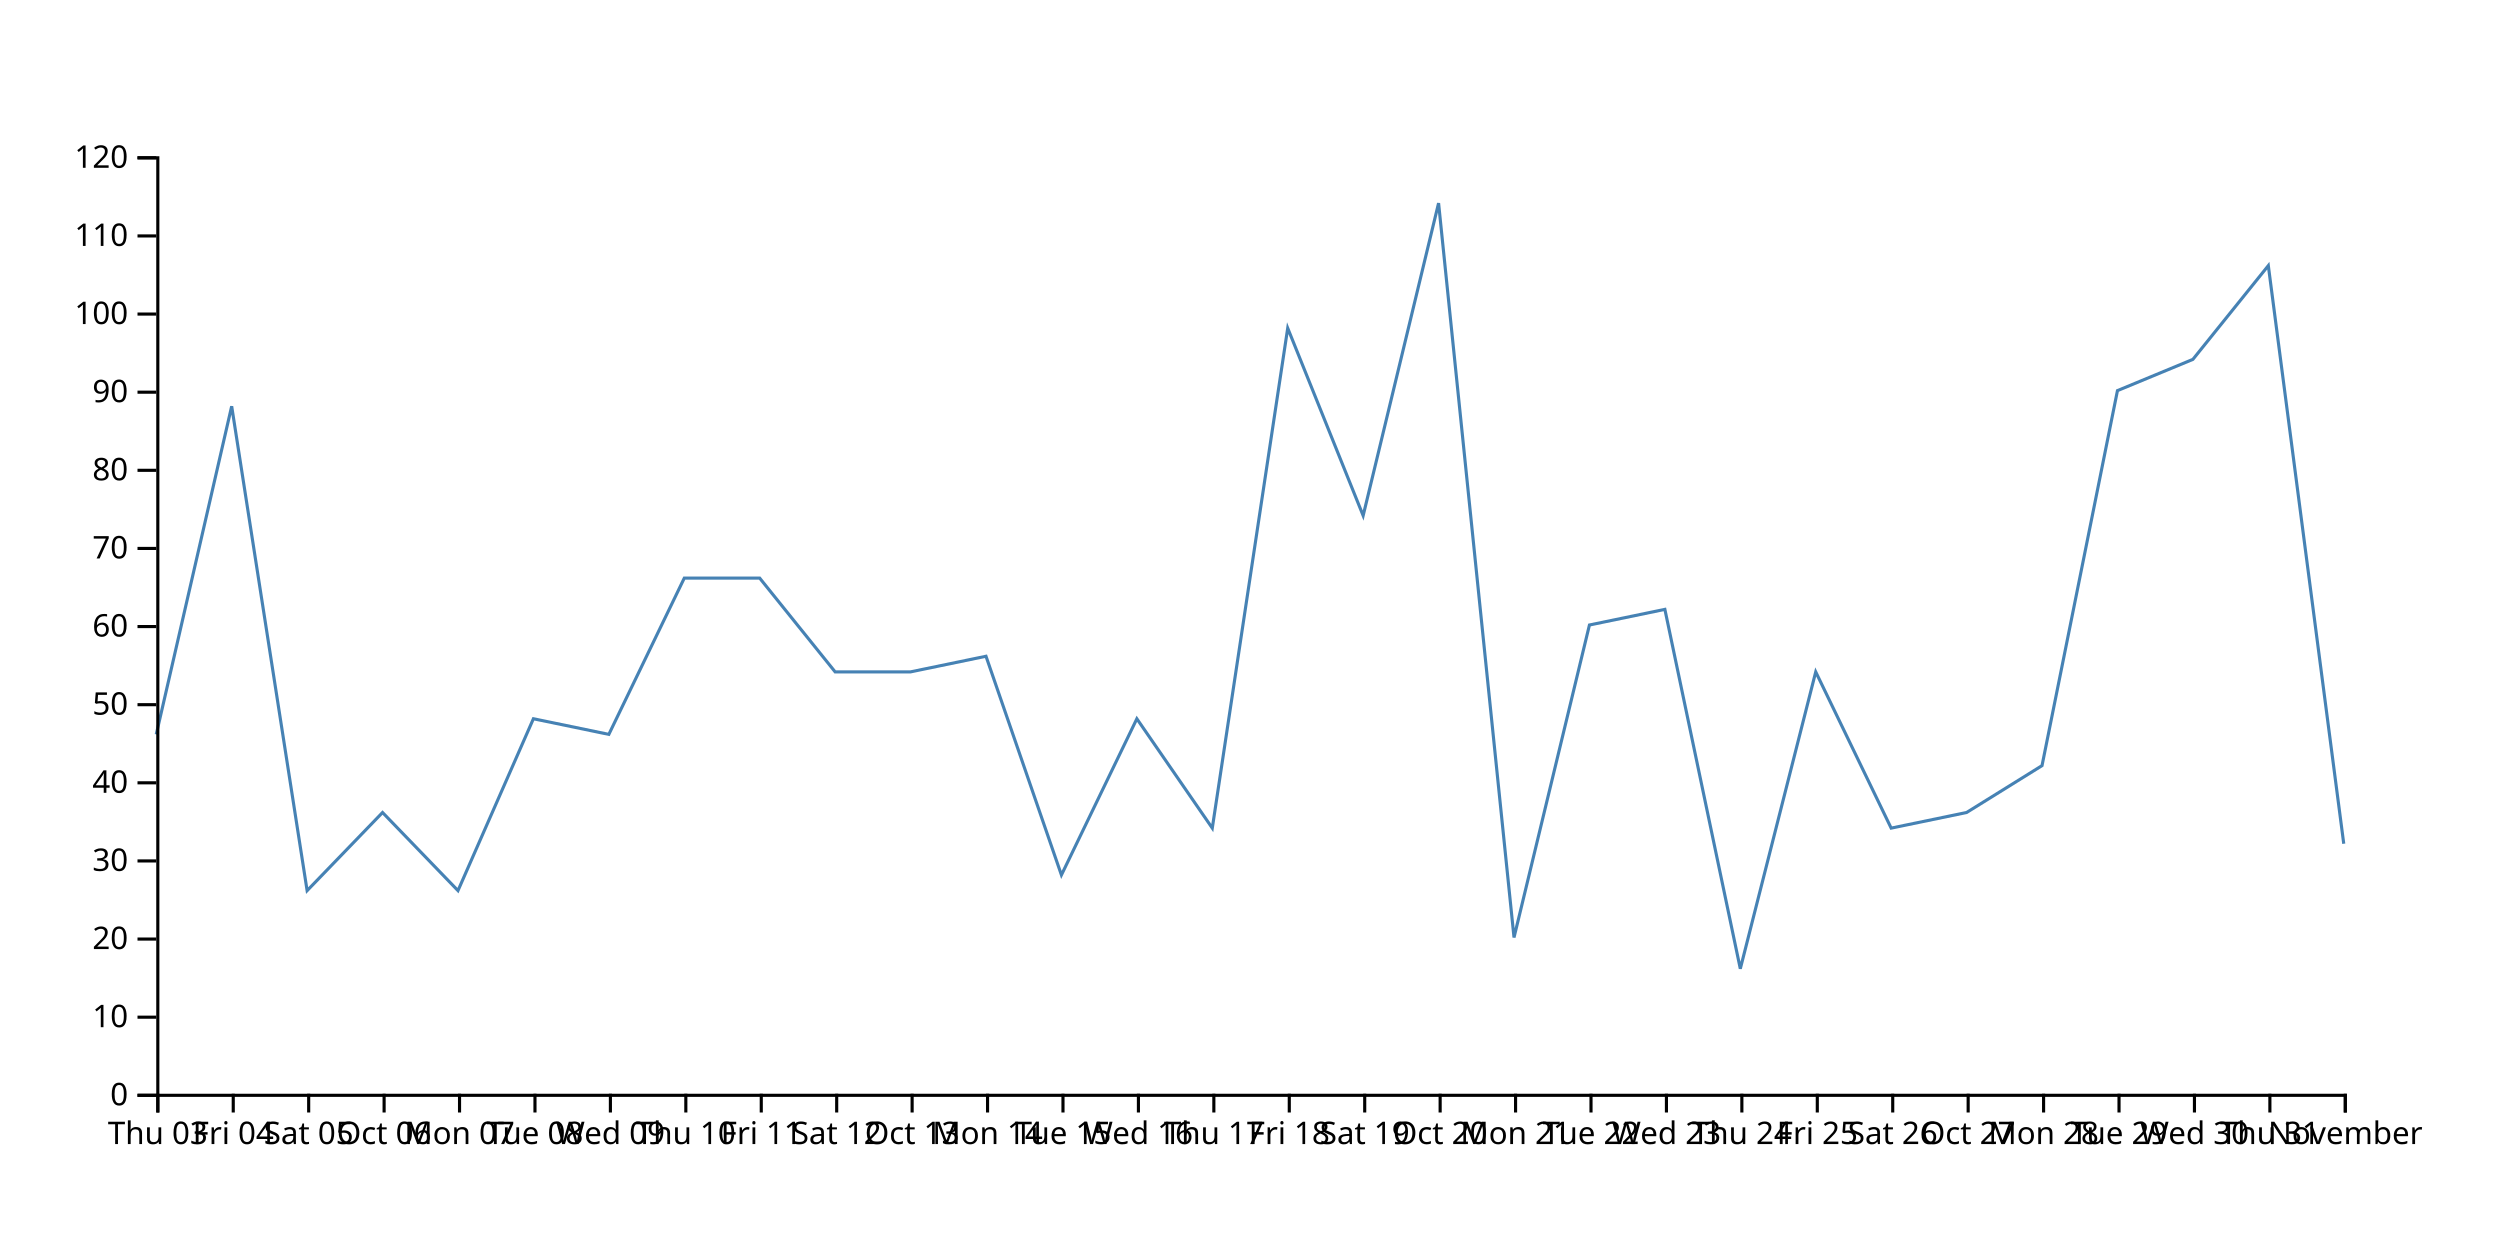
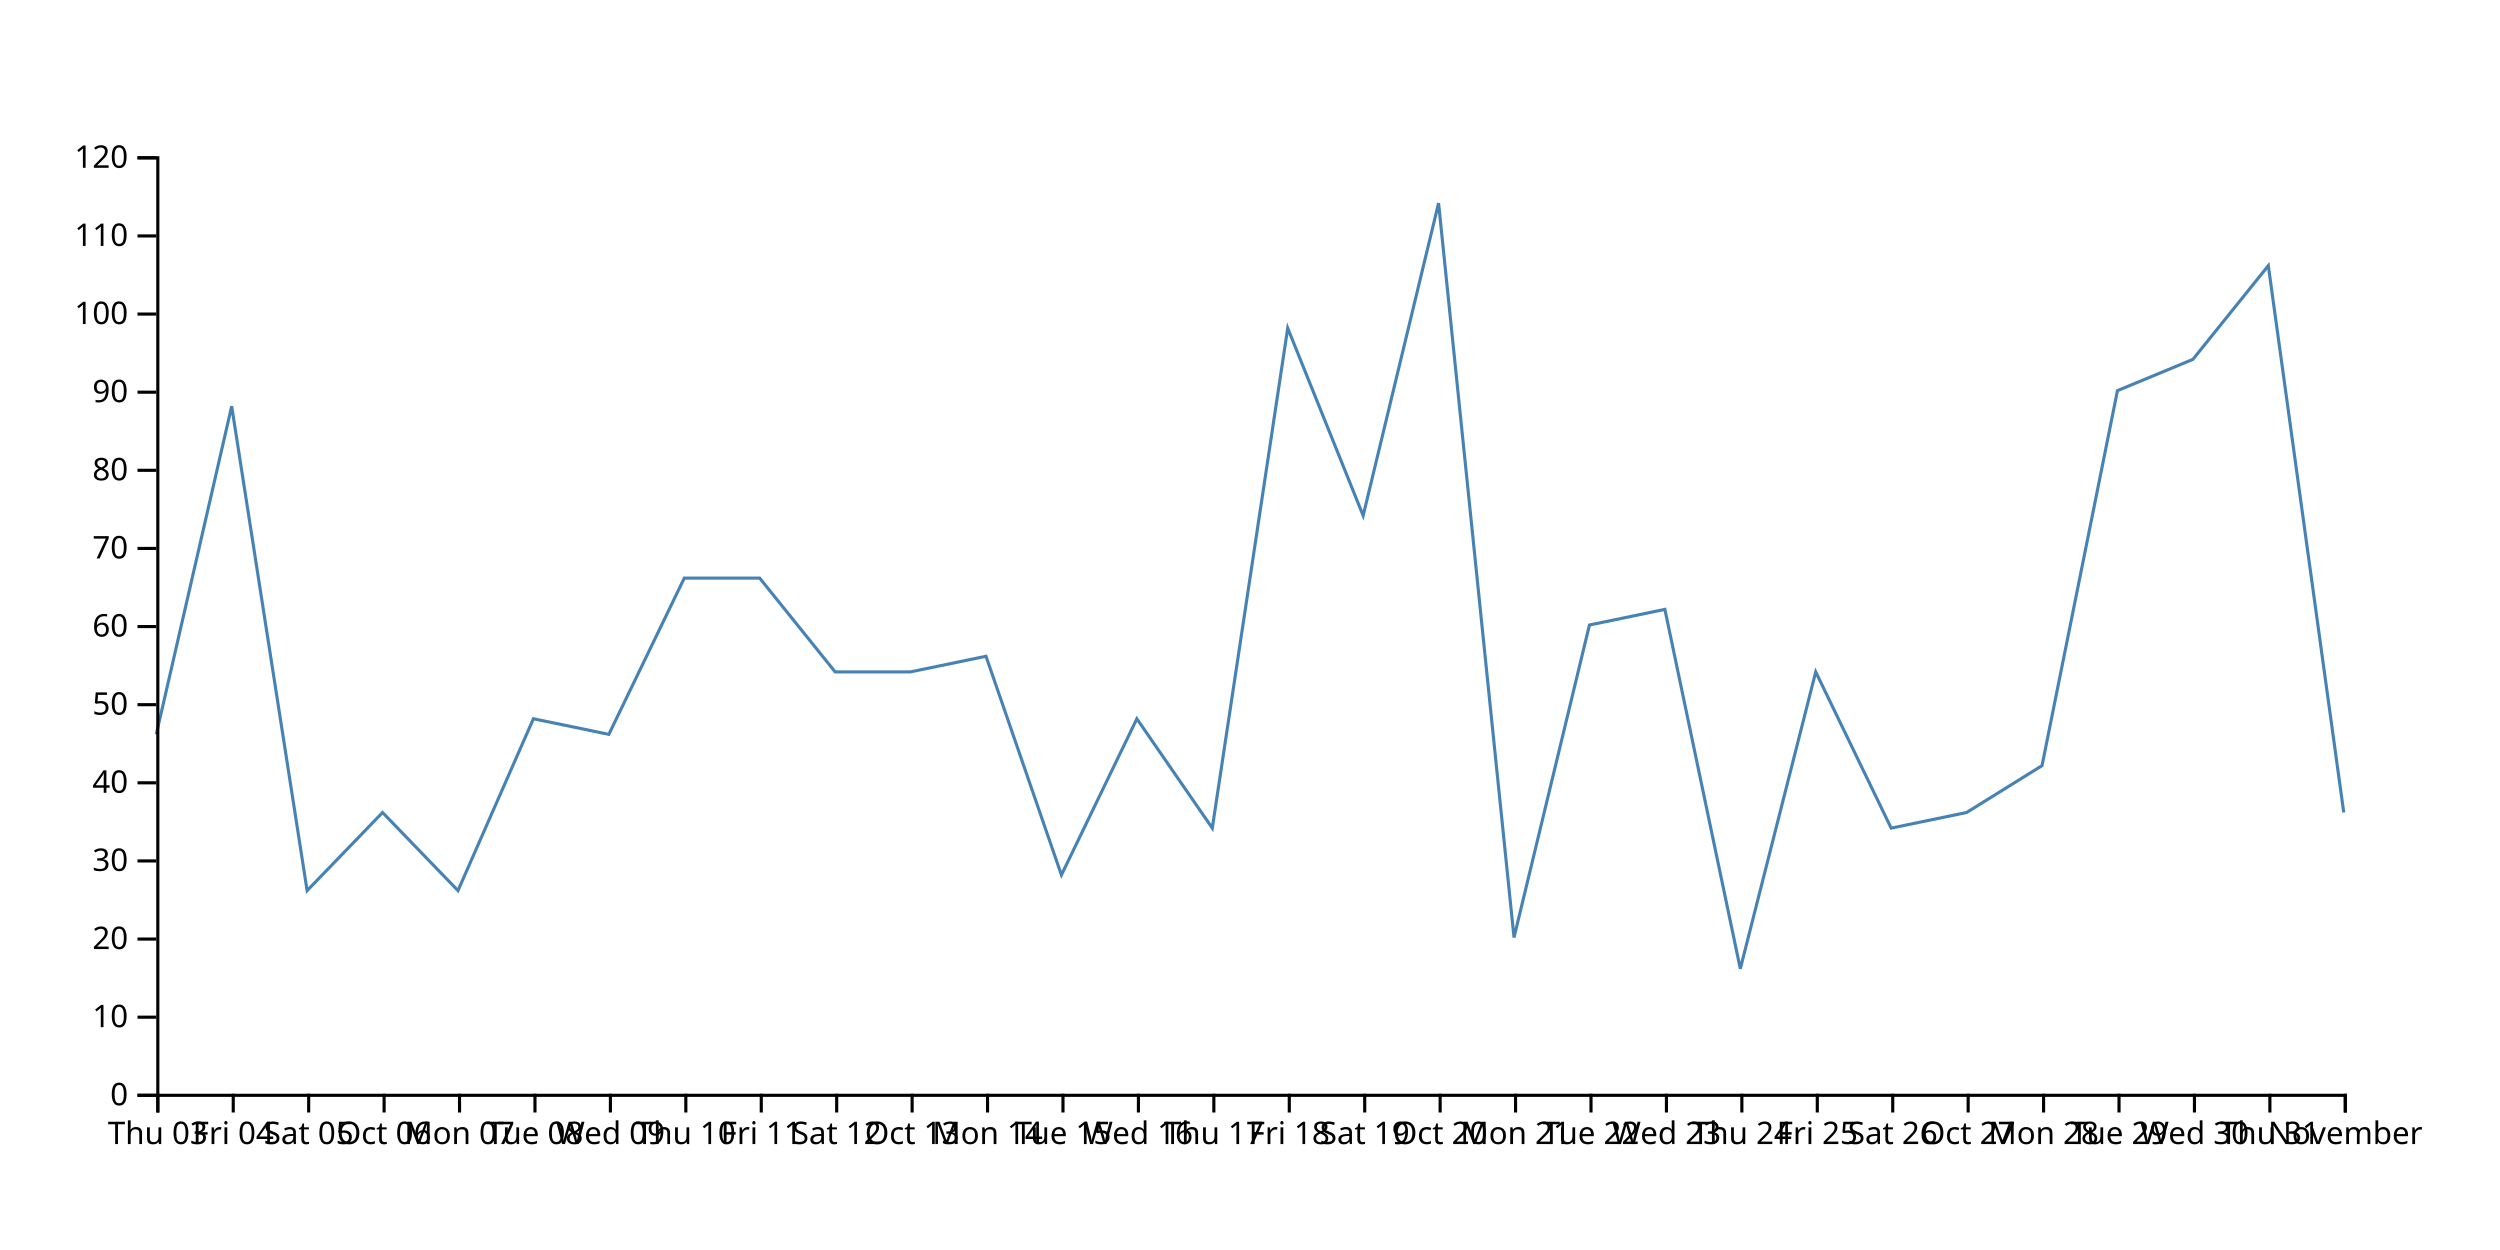
<svg xmlns="http://www.w3.org/2000/svg" width="800" height="400">
-   <path d="M750,270L725.862,85L701.724,115L677.586,125L653.448,245L629.31,260L605.172,265L581.034,215L556.897,310L532.759,195L508.621,200L484.483,300L460.345,65L436.207,165L412.069,105L387.931,265L363.793,230L339.655,280L315.517,210L291.379,215L267.241,215L243.103,185L218.966,185L194.828,235L170.69,230L146.552,285L122.414,260L98.276,285L74.138,130L50,235" fill="none" stroke="steelblue" />
+   <path d="M750,260L725.862,85L701.724,115L677.586,125L653.448,245L629.31,260L605.172,265L581.034,215L556.897,310L532.759,195L508.621,200L484.483,300L460.345,65L436.207,165L412.069,105L387.931,265L363.793,230L339.655,280L315.517,210L291.379,215L267.241,215L243.103,185L218.966,185L194.828,235L170.69,230L146.552,285L122.414,260L98.276,285L74.138,130L50,235" fill="none" stroke="steelblue" />
  <g transform="translate(0,350)" fill="none" font-size="10" font-family="sans-serif" text-anchor="middle">
    <path class="domain" stroke="currentColor" d="M50.5,6V0.5H750.5V6" />
    <g class="tick" opacity="1" transform="translate(50.5,0)">
      <line stroke="currentColor" y2="6" />
      <text fill="currentColor" y="9" dy="0.71em">Thu 03</text>
    </g>
    <g class="tick" opacity="1" transform="translate(74.63793,0)">
      <line stroke="currentColor" y2="6" />
      <text fill="currentColor" y="9" dy="0.71em">Fri 04</text>
    </g>
    <g class="tick" opacity="1" transform="translate(98.77586,0)">
      <line stroke="currentColor" y2="6" />
      <text fill="currentColor" y="9" dy="0.71em">Sat 05</text>
    </g>
    <g class="tick" opacity="1" transform="translate(122.9138,0)">
      <line stroke="currentColor" y2="6" />
      <text fill="currentColor" y="9" dy="0.71em">Oct 06</text>
    </g>
    <g class="tick" opacity="1" transform="translate(147.0517,0)">
      <line stroke="currentColor" y2="6" />
      <text fill="currentColor" y="9" dy="0.71em">Mon 07</text>
    </g>
    <g class="tick" opacity="1" transform="translate(171.1897,0)">
      <line stroke="currentColor" y2="6" />
      <text fill="currentColor" y="9" dy="0.71em">Tue 08</text>
    </g>
    <g class="tick" opacity="1" transform="translate(195.3276,0)">
      <line stroke="currentColor" y2="6" />
      <text fill="currentColor" y="9" dy="0.71em">Wed 09</text>
    </g>
    <g class="tick" opacity="1" transform="translate(219.4655,0)">
      <line stroke="currentColor" y2="6" />
      <text fill="currentColor" y="9" dy="0.71em">Thu 10</text>
    </g>
    <g class="tick" opacity="1" transform="translate(243.6034,0)">
      <line stroke="currentColor" y2="6" />
      <text fill="currentColor" y="9" dy="0.71em">Fri 11</text>
    </g>
    <g class="tick" opacity="1" transform="translate(267.7414,0)">
      <line stroke="currentColor" y2="6" />
      <text fill="currentColor" y="9" dy="0.71em">Sat 12</text>
    </g>
    <g class="tick" opacity="1" transform="translate(291.8793,0)">
      <line stroke="currentColor" y2="6" />
      <text fill="currentColor" y="9" dy="0.71em">Oct 13</text>
    </g>
    <g class="tick" opacity="1" transform="translate(316.0172,0)">
      <line stroke="currentColor" y2="6" />
      <text fill="currentColor" y="9" dy="0.71em">Mon 14</text>
    </g>
    <g class="tick" opacity="1" transform="translate(340.1552,0)">
      <line stroke="currentColor" y2="6" />
      <text fill="currentColor" y="9" dy="0.71em">Tue 15</text>
    </g>
    <g class="tick" opacity="1" transform="translate(364.2931,0)">
      <line stroke="currentColor" y2="6" />
      <text fill="currentColor" y="9" dy="0.71em">Wed 16</text>
    </g>
    <g class="tick" opacity="1" transform="translate(388.431,0)">
      <line stroke="currentColor" y2="6" />
      <text fill="currentColor" y="9" dy="0.71em">Thu 17</text>
    </g>
    <g class="tick" opacity="1" transform="translate(412.569,0)">
      <line stroke="currentColor" y2="6" />
      <text fill="currentColor" y="9" dy="0.71em">Fri 18</text>
    </g>
    <g class="tick" opacity="1" transform="translate(436.7069,0)">
      <line stroke="currentColor" y2="6" />
      <text fill="currentColor" y="9" dy="0.71em">Sat 19</text>
    </g>
    <g class="tick" opacity="1" transform="translate(460.8448,0)">
      <line stroke="currentColor" y2="6" />
      <text fill="currentColor" y="9" dy="0.71em">Oct 20</text>
    </g>
    <g class="tick" opacity="1" transform="translate(484.9828,0)">
      <line stroke="currentColor" y2="6" />
      <text fill="currentColor" y="9" dy="0.71em">Mon 21</text>
    </g>
    <g class="tick" opacity="1" transform="translate(509.1207,0)">
      <line stroke="currentColor" y2="6" />
      <text fill="currentColor" y="9" dy="0.71em">Tue 22</text>
    </g>
    <g class="tick" opacity="1" transform="translate(533.2586,0)">
      <line stroke="currentColor" y2="6" />
      <text fill="currentColor" y="9" dy="0.71em">Wed 23</text>
    </g>
    <g class="tick" opacity="1" transform="translate(557.3966,0)">
      <line stroke="currentColor" y2="6" />
      <text fill="currentColor" y="9" dy="0.71em">Thu 24</text>
    </g>
    <g class="tick" opacity="1" transform="translate(581.5345,0)">
      <line stroke="currentColor" y2="6" />
      <text fill="currentColor" y="9" dy="0.71em">Fri 25</text>
    </g>
    <g class="tick" opacity="1" transform="translate(605.6724,0)">
      <line stroke="currentColor" y2="6" />
      <text fill="currentColor" y="9" dy="0.71em">Sat 26</text>
    </g>
    <g class="tick" opacity="1" transform="translate(629.8103,0)">
      <line stroke="currentColor" y2="6" />
      <text fill="currentColor" y="9" dy="0.71em">Oct 27</text>
    </g>
    <g class="tick" opacity="1" transform="translate(653.9483,0)">
      <line stroke="currentColor" y2="6" />
      <text fill="currentColor" y="9" dy="0.71em">Mon 28</text>
    </g>
    <g class="tick" opacity="1" transform="translate(678.0862,0)">
      <line stroke="currentColor" y2="6" />
      <text fill="currentColor" y="9" dy="0.71em">Tue 29</text>
    </g>
    <g class="tick" opacity="1" transform="translate(702.2241,0)">
      <line stroke="currentColor" y2="6" />
      <text fill="currentColor" y="9" dy="0.71em">Wed 30</text>
    </g>
    <g class="tick" opacity="1" transform="translate(726.3621,0)">
      <line stroke="currentColor" y2="6" />
      <text fill="currentColor" y="9" dy="0.71em">Thu 31</text>
    </g>
    <g class="tick" opacity="1" transform="translate(750.5,0)">
      <line stroke="currentColor" y2="6" />
      <text fill="currentColor" y="9" dy="0.71em">November</text>
    </g>
  </g>
  <g transform="translate(50,0)" fill="none" font-size="10" font-family="sans-serif" text-anchor="end">
    <path class="domain" stroke="currentColor" d="M-6,350.5H0.5V50.5H-6" />
    <g class="tick" opacity="1" transform="translate(0,350.5)">
      <line stroke="currentColor" x2="-6" />
      <text fill="currentColor" x="-9" dy="0.32em">0</text>
    </g>
    <g class="tick" opacity="1" transform="translate(0,325.5)">
      <line stroke="currentColor" x2="-6" />
      <text fill="currentColor" x="-9" dy="0.32em">10</text>
    </g>
    <g class="tick" opacity="1" transform="translate(0,300.5)">
      <line stroke="currentColor" x2="-6" />
      <text fill="currentColor" x="-9" dy="0.32em">20</text>
    </g>
    <g class="tick" opacity="1" transform="translate(0,275.5)">
      <line stroke="currentColor" x2="-6" />
      <text fill="currentColor" x="-9" dy="0.32em">30</text>
    </g>
    <g class="tick" opacity="1" transform="translate(0,250.5)">
      <line stroke="currentColor" x2="-6" />
      <text fill="currentColor" x="-9" dy="0.32em">40</text>
    </g>
    <g class="tick" opacity="1" transform="translate(0,225.5)">
      <line stroke="currentColor" x2="-6" />
      <text fill="currentColor" x="-9" dy="0.32em">50</text>
    </g>
    <g class="tick" opacity="1" transform="translate(0,200.5)">
      <line stroke="currentColor" x2="-6" />
      <text fill="currentColor" x="-9" dy="0.32em">60</text>
    </g>
    <g class="tick" opacity="1" transform="translate(0,175.5)">
      <line stroke="currentColor" x2="-6" />
      <text fill="currentColor" x="-9" dy="0.32em">70</text>
    </g>
    <g class="tick" opacity="1" transform="translate(0,150.5)">
      <line stroke="currentColor" x2="-6" />
      <text fill="currentColor" x="-9" dy="0.32em">80</text>
    </g>
    <g class="tick" opacity="1" transform="translate(0,125.5)">
      <line stroke="currentColor" x2="-6" />
      <text fill="currentColor" x="-9" dy="0.32em">90</text>
    </g>
    <g class="tick" opacity="1" transform="translate(0,100.5)">
      <line stroke="currentColor" x2="-6" />
      <text fill="currentColor" x="-9" dy="0.32em">100</text>
    </g>
    <g class="tick" opacity="1" transform="translate(0,75.5)">
      <line stroke="currentColor" x2="-6" />
      <text fill="currentColor" x="-9" dy="0.32em">110</text>
    </g>
    <g class="tick" opacity="1" transform="translate(0,50.5)">
      <line stroke="currentColor" x2="-6" />
      <text fill="currentColor" x="-9" dy="0.32em">120</text>
    </g>
  </g>
</svg>
